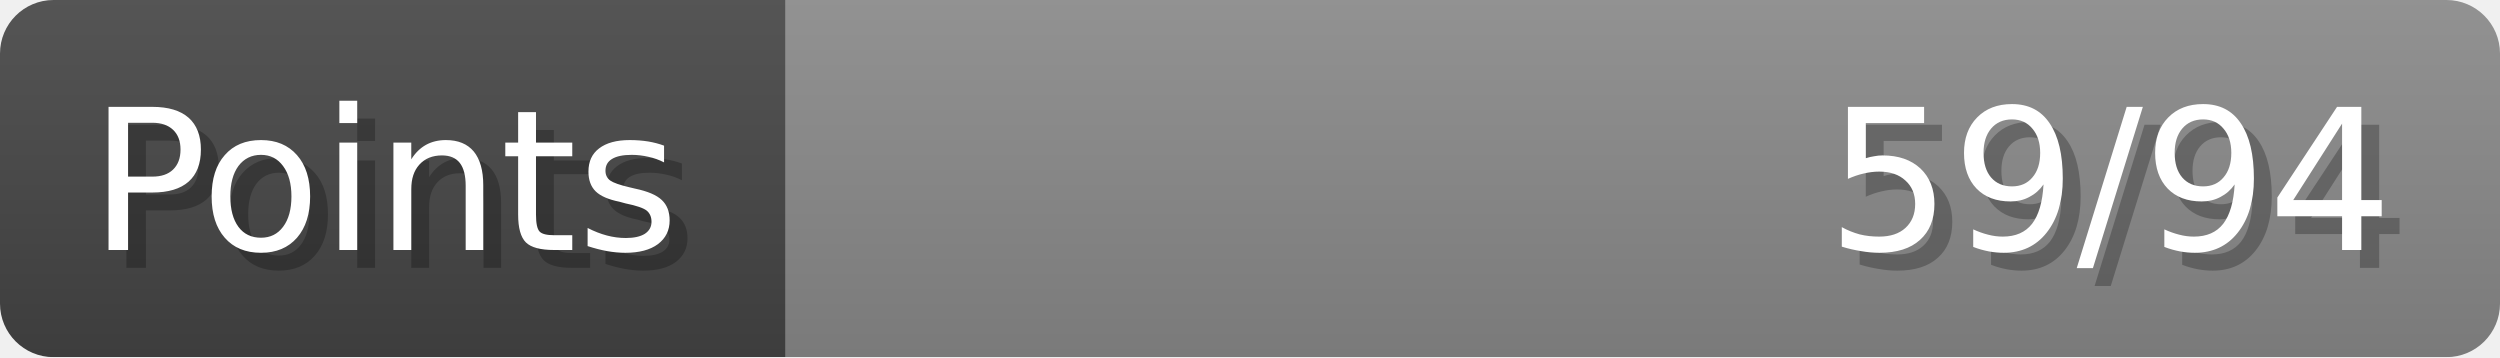
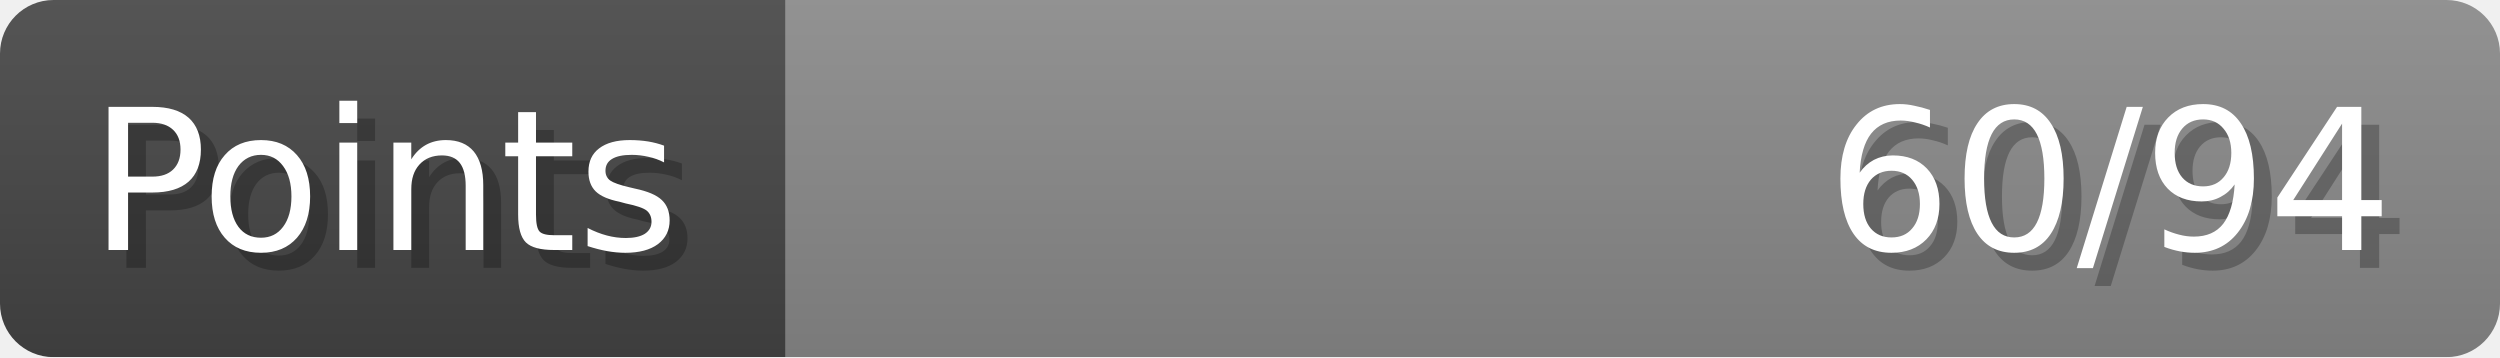
- <svg xmlns="http://www.w3.org/2000/svg" width="140px" height="20px" role="img" aria-label="Points: 59/94">
+ <svg xmlns="http://www.w3.org/2000/svg" width="140px" height="20px" role="img" aria-label="Points: 60/94">
  <linearGradient id="a" x2="0" y2="100%">
    <stop offset="0" stop-opacity=".1" stop-color="#EEE" />
    <stop offset="1" stop-opacity=".1" />
  </linearGradient>
  <mask id="m">
    <rect width="100%" height="100%" rx="3" fill="#FFF" />
  </mask>
  <g mask="url(#m)">
    <rect x="0" y="0" width="44" height="20" fill="#444" />
    <svg x="44" y="0" width="96" height="20">
      <rect width="100%" height="100%" fill="#888888" />
      <rect width="0%" height="100%" fill="#33CC11" transform="">
-         <animate attributeName="width" begin="0.5s" dur="600ms" from="0%" to="62%" repeatCount="1" fill="freeze" calcMode="spline" keyTimes="0; 1" keySplines="0.3, 0.61, 0.355, 1" />
+         <animate attributeName="width" begin="0.5s" dur="600ms" from="0%" to="63%" repeatCount="1" fill="freeze" calcMode="spline" keyTimes="0; 1" keySplines="0.3, 0.61, 0.355, 1" />
      </rect>
    </svg>
    <rect width="140" height="20" fill="url(#a)" />
  </g>
  <g aria-hidden="true" font-size="11" font-family="Verdana, DejaVu Sans, sans-serif" fill="#FFFFFF">
    <text x="6" y="15" fill="#000" opacity="0.25">Points</text>
    <text x="5" y="14">Points</text>
-     <text x="135" y="15" fill="#000" opacity="0.25" text-anchor="end">59/94</text>
-     <text x="134" y="14" text-anchor="end">59/94</text>
+     <text x="135" y="15" fill="#000" opacity="0.25" text-anchor="end">60/94</text>
+     <text x="134" y="14" text-anchor="end">60/94</text>
  </g>
</svg>
